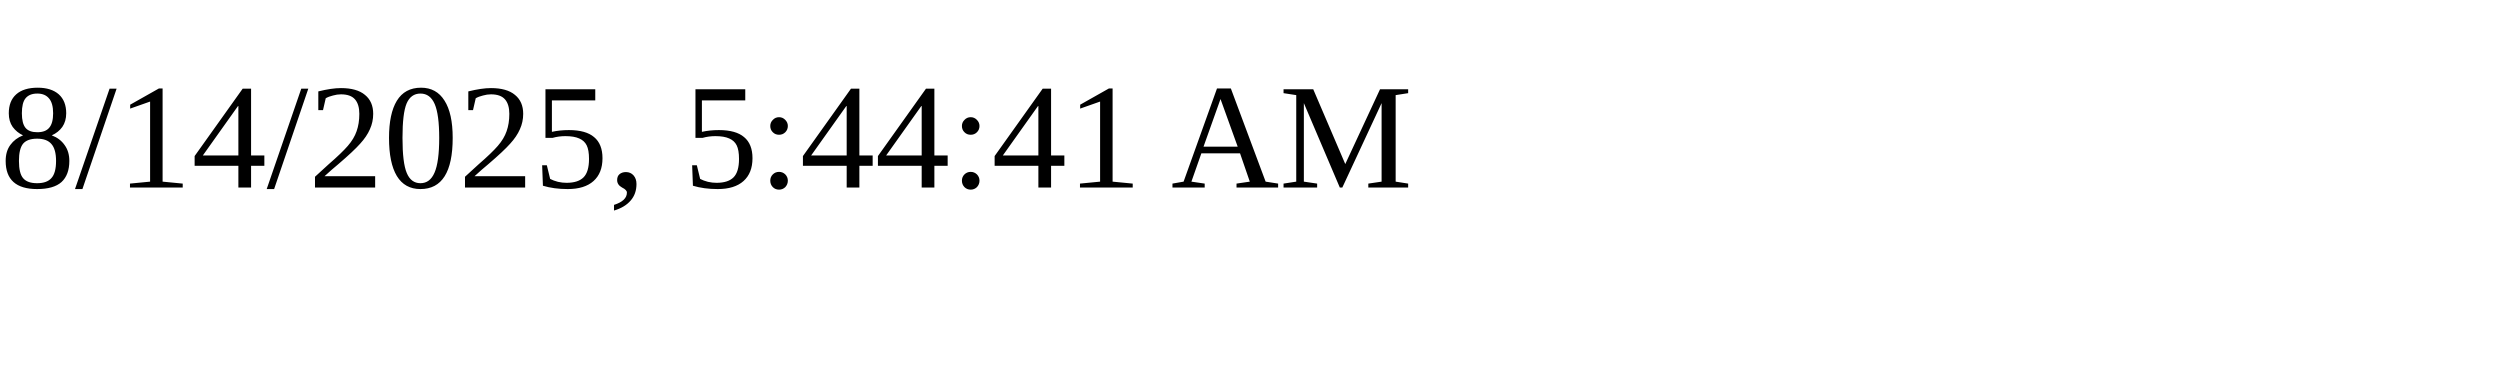
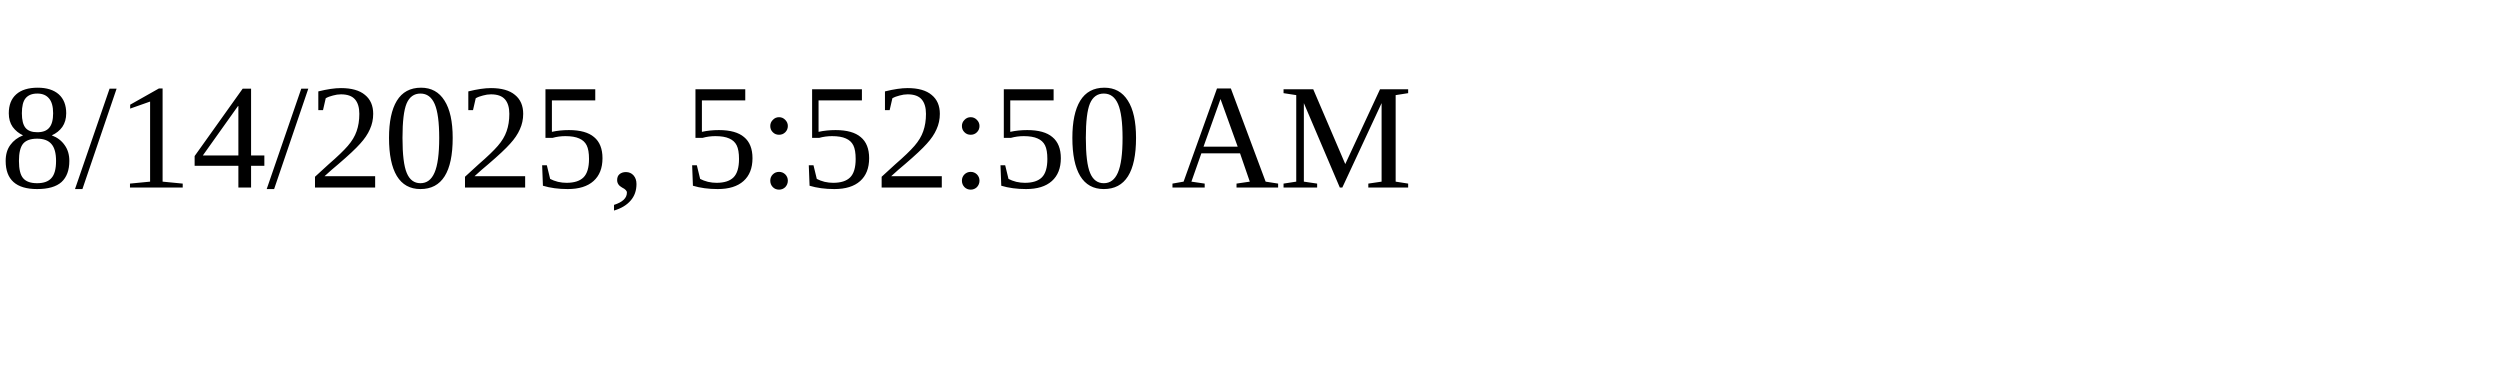
<svg xmlns="http://www.w3.org/2000/svg" height="30" width="200">
-   <text x="0" y="15">8/14/2025, 5:44:41 AM</text>
+   <text x="0" y="15">8/14/2025, 5:52:50 AM</text>
</svg>
